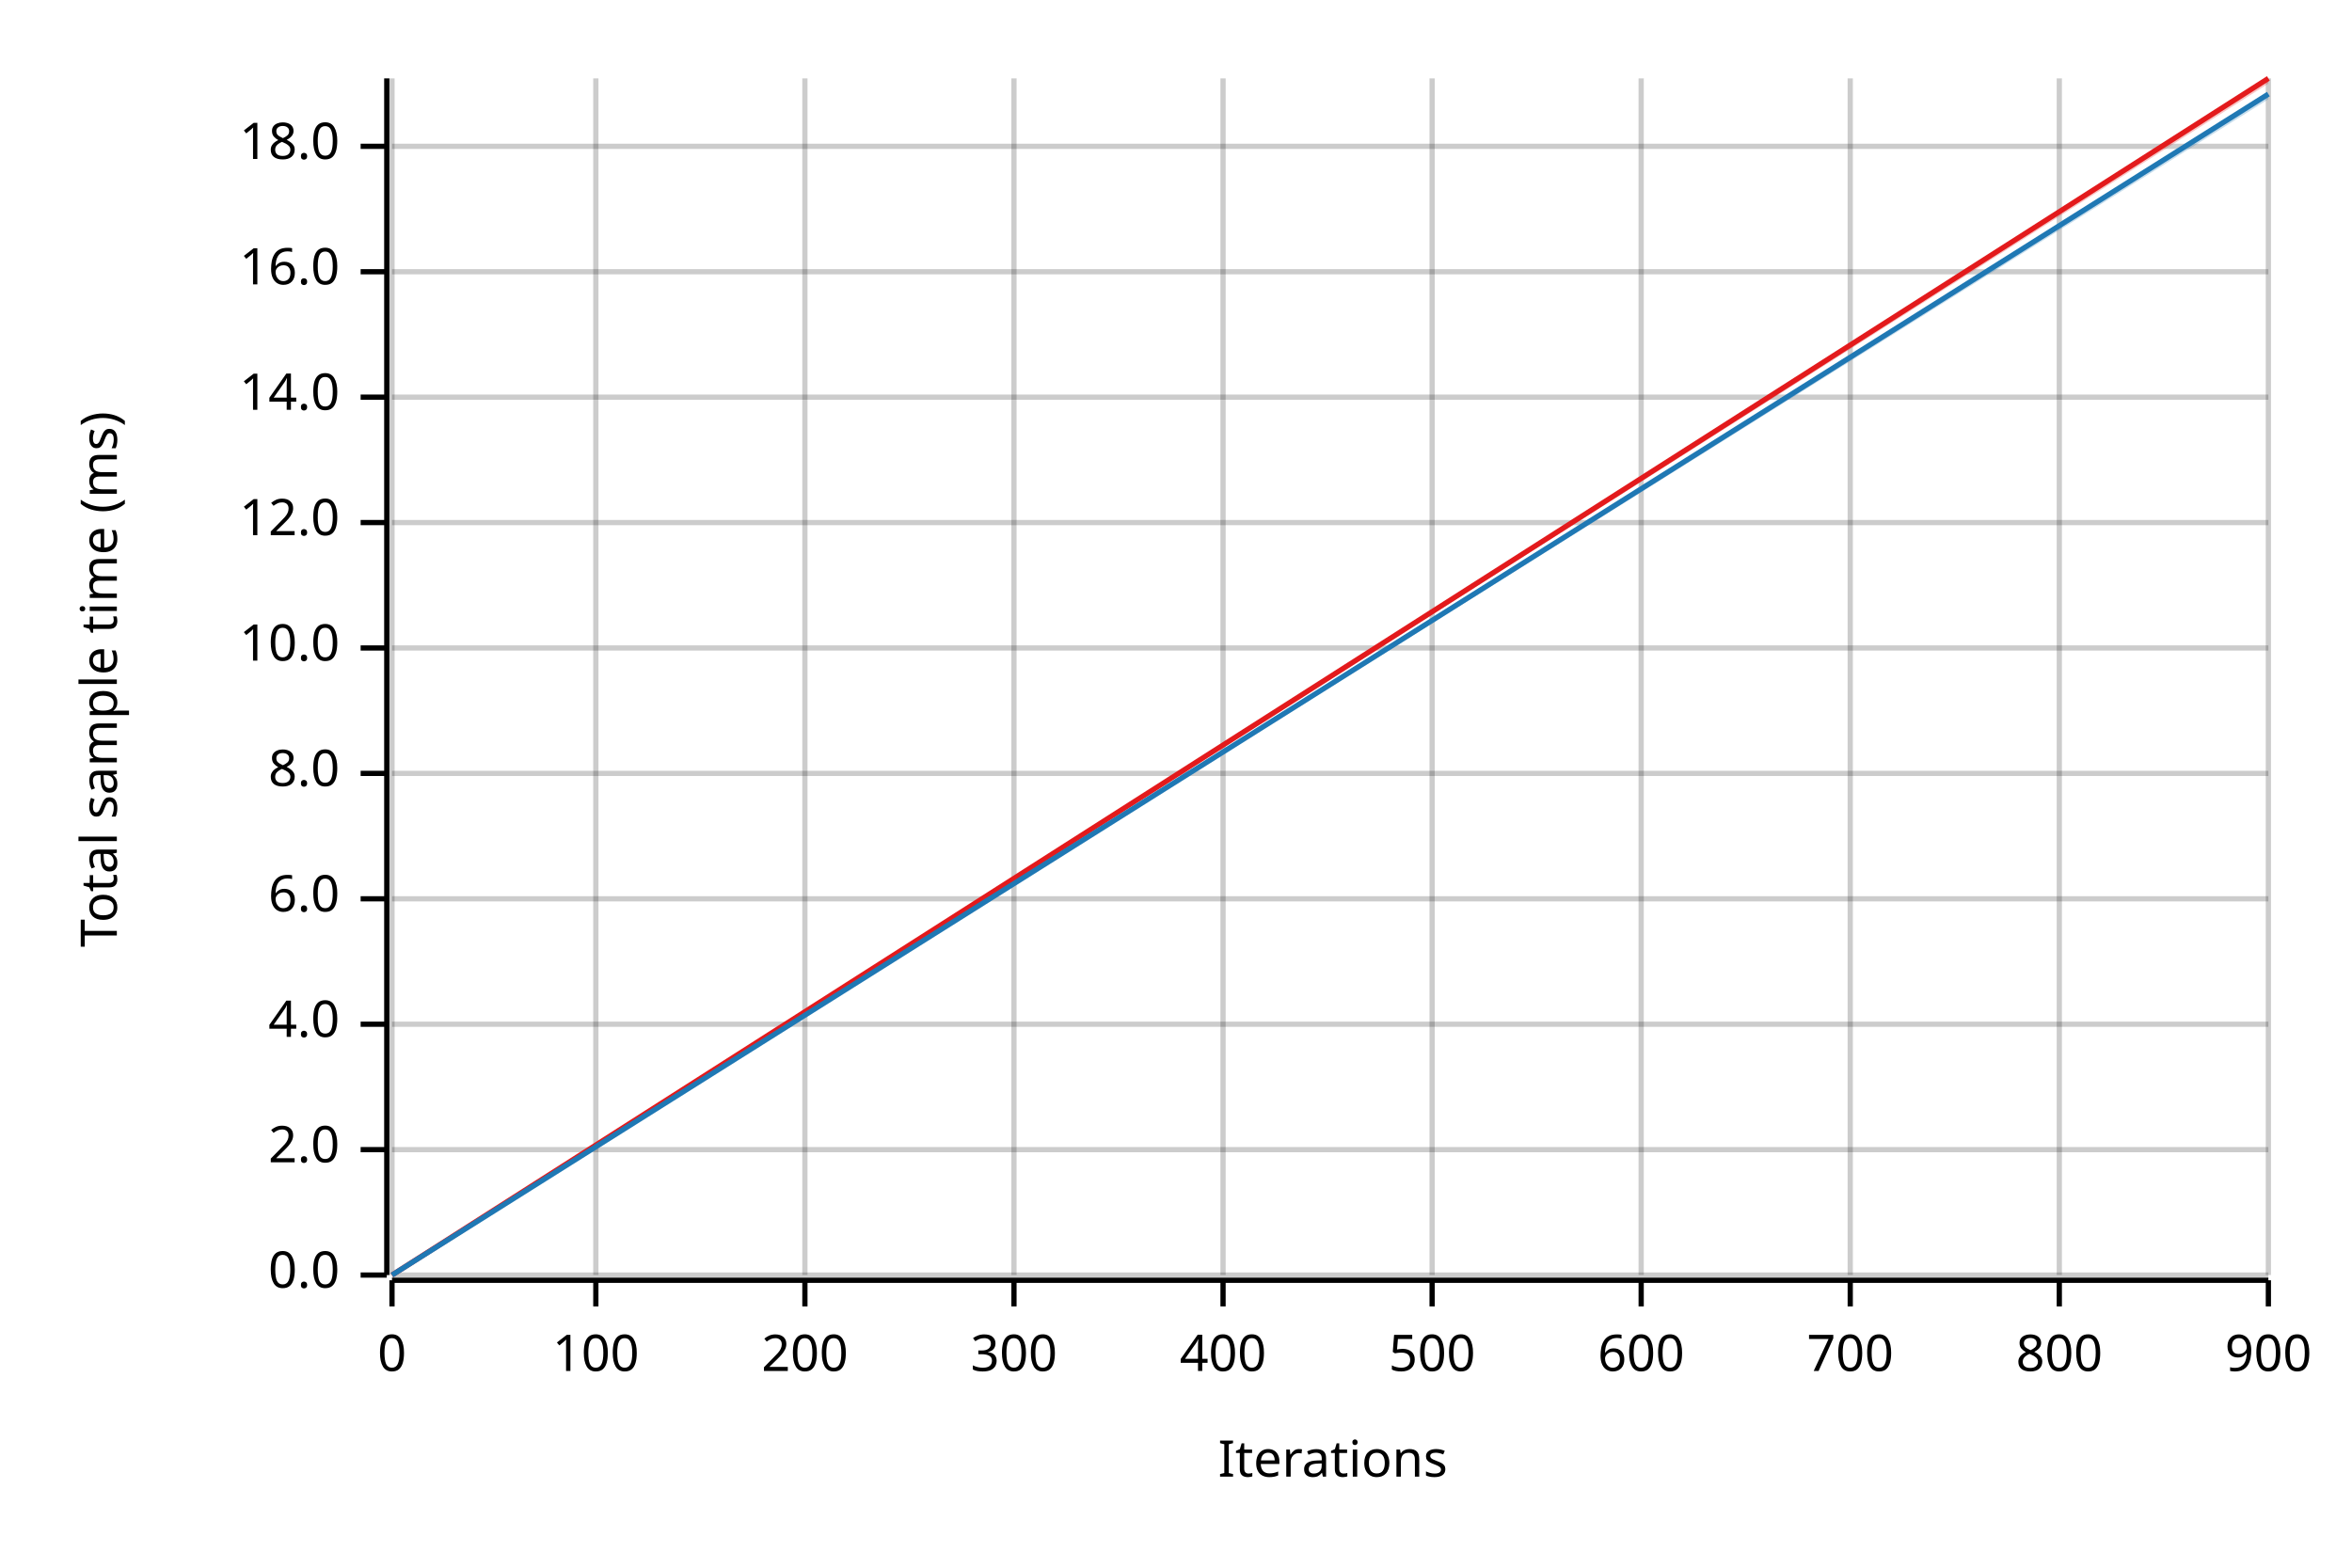
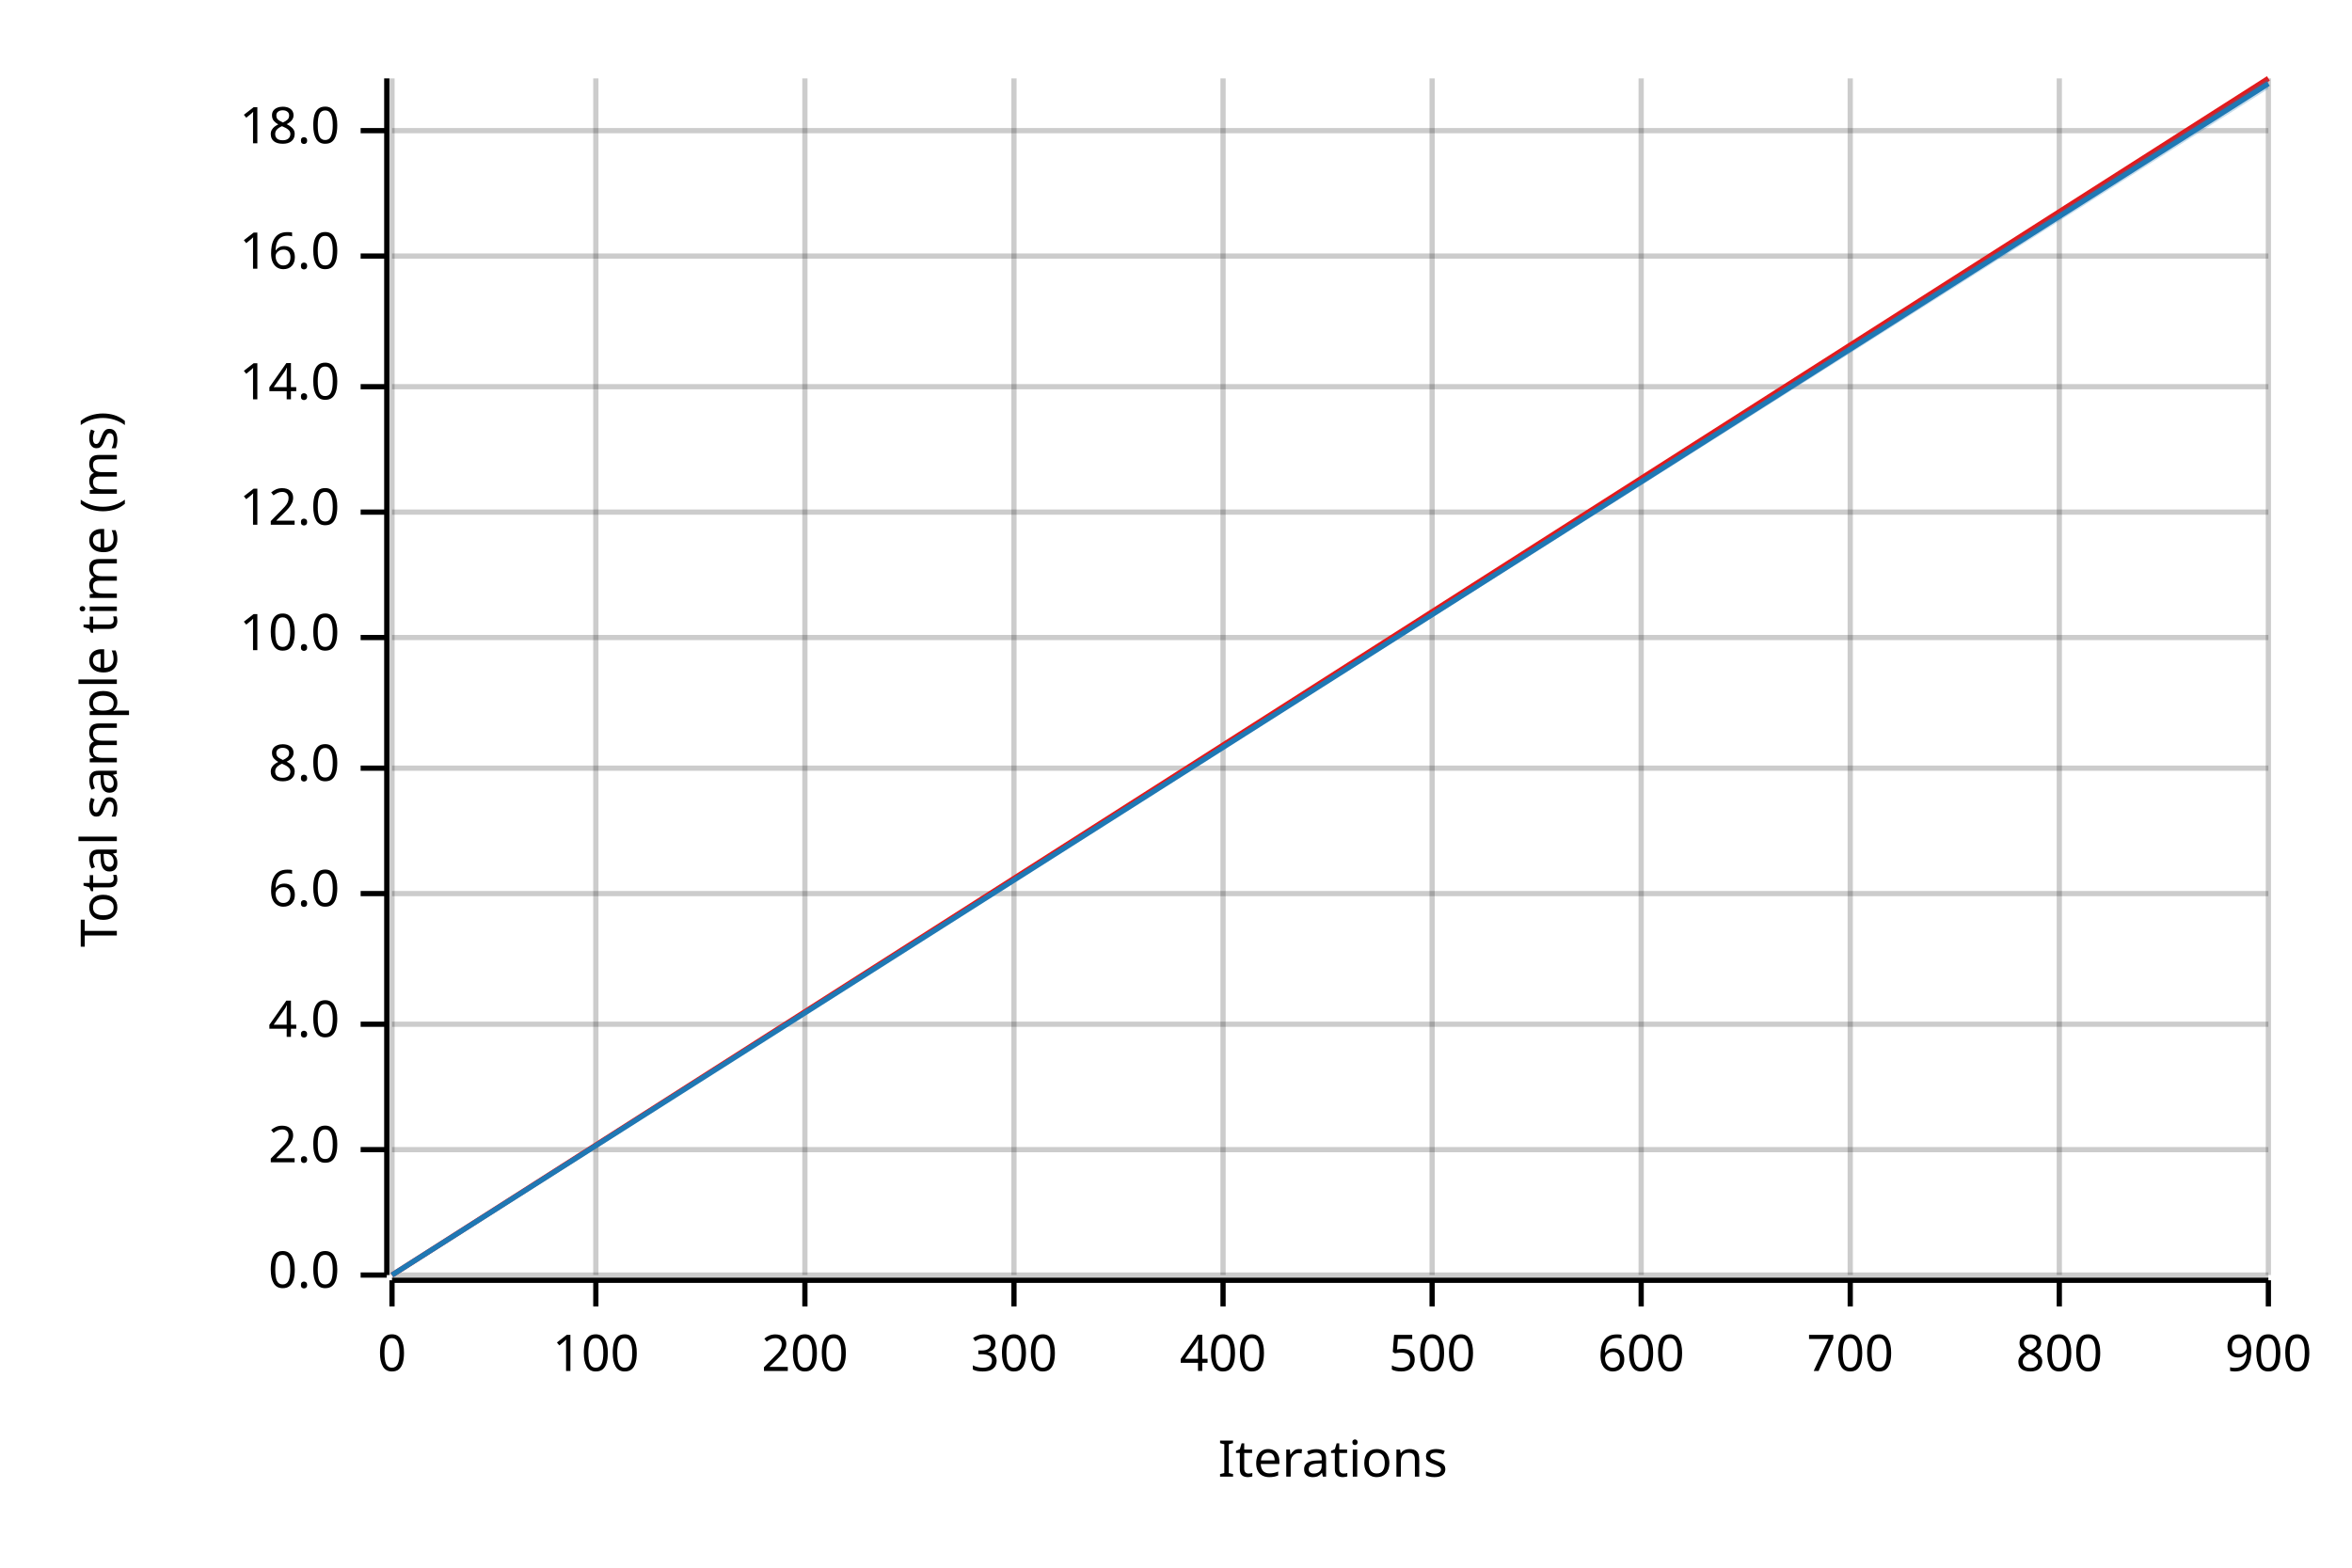
<svg xmlns="http://www.w3.org/2000/svg" width="450" height="300" viewBox="0 0 450 300">
  <text x="15" y="130" dy="0.76em" text-anchor="middle" font-family="sans-serif" font-size="9.677" opacity="1" fill="#000000" transform="rotate(270, 15, 130)">
Total sample time (ms)
</text>
  <text x="255" y="285" dy="-0.5ex" text-anchor="middle" font-family="sans-serif" font-size="9.677" opacity="1" fill="#000000">
Iterations
</text>
  <line opacity="0.2" stroke="#000000" stroke-width="1" x1="75" y1="244" x2="75" y2="15" />
  <line opacity="0.2" stroke="#000000" stroke-width="1" x1="114" y1="244" x2="114" y2="15" />
  <line opacity="0.2" stroke="#000000" stroke-width="1" x1="154" y1="244" x2="154" y2="15" />
  <line opacity="0.2" stroke="#000000" stroke-width="1" x1="194" y1="244" x2="194" y2="15" />
  <line opacity="0.2" stroke="#000000" stroke-width="1" x1="234" y1="244" x2="234" y2="15" />
  <line opacity="0.2" stroke="#000000" stroke-width="1" x1="274" y1="244" x2="274" y2="15" />
  <line opacity="0.2" stroke="#000000" stroke-width="1" x1="314" y1="244" x2="314" y2="15" />
  <line opacity="0.2" stroke="#000000" stroke-width="1" x1="354" y1="244" x2="354" y2="15" />
  <line opacity="0.2" stroke="#000000" stroke-width="1" x1="394" y1="244" x2="394" y2="15" />
  <line opacity="0.2" stroke="#000000" stroke-width="1" x1="434" y1="244" x2="434" y2="15" />
  <line opacity="0.2" stroke="#000000" stroke-width="1" x1="75" y1="244" x2="434" y2="244" />
  <line opacity="0.2" stroke="#000000" stroke-width="1" x1="75" y1="220" x2="434" y2="220" />
  <line opacity="0.2" stroke="#000000" stroke-width="1" x1="75" y1="196" x2="434" y2="196" />
-   <line opacity="0.2" stroke="#000000" stroke-width="1" x1="75" y1="172" x2="434" y2="172" />
-   <line opacity="0.2" stroke="#000000" stroke-width="1" x1="75" y1="148" x2="434" y2="148" />
-   <line opacity="0.2" stroke="#000000" stroke-width="1" x1="75" y1="124" x2="434" y2="124" />
-   <line opacity="0.2" stroke="#000000" stroke-width="1" x1="75" y1="100" x2="434" y2="100" />
-   <line opacity="0.2" stroke="#000000" stroke-width="1" x1="75" y1="76" x2="434" y2="76" />
-   <line opacity="0.2" stroke="#000000" stroke-width="1" x1="75" y1="52" x2="434" y2="52" />
-   <line opacity="0.2" stroke="#000000" stroke-width="1" x1="75" y1="28" x2="434" y2="28" />
+   <line opacity="0.2" stroke="#000000" stroke-width="1" x1="75" y1="171" x2="434" y2="171" />
+   <line opacity="0.2" stroke="#000000" stroke-width="1" x1="75" y1="147" x2="434" y2="147" />
+   <line opacity="0.2" stroke="#000000" stroke-width="1" x1="75" y1="122" x2="434" y2="122" />
+   <line opacity="0.2" stroke="#000000" stroke-width="1" x1="75" y1="98" x2="434" y2="98" />
+   <line opacity="0.2" stroke="#000000" stroke-width="1" x1="75" y1="74" x2="434" y2="74" />
+   <line opacity="0.2" stroke="#000000" stroke-width="1" x1="75" y1="49" x2="434" y2="49" />
+   <line opacity="0.2" stroke="#000000" stroke-width="1" x1="75" y1="25" x2="434" y2="25" />
  <polyline fill="none" opacity="1" stroke="#000000" stroke-width="1" points="74,15 74,244 " />
  <text x="65" y="244" dy="0.5ex" text-anchor="end" font-family="sans-serif" font-size="9.677" opacity="1" fill="#000000">
0.0
</text>
  <polyline fill="none" opacity="1" stroke="#000000" stroke-width="1" points="69,244 74,244 " />
  <text x="65" y="220" dy="0.5ex" text-anchor="end" font-family="sans-serif" font-size="9.677" opacity="1" fill="#000000">
2.0
</text>
  <polyline fill="none" opacity="1" stroke="#000000" stroke-width="1" points="69,220 74,220 " />
  <text x="65" y="196" dy="0.5ex" text-anchor="end" font-family="sans-serif" font-size="9.677" opacity="1" fill="#000000">
4.0
</text>
  <polyline fill="none" opacity="1" stroke="#000000" stroke-width="1" points="69,196 74,196 " />
-   <text x="65" y="172" dy="0.5ex" text-anchor="end" font-family="sans-serif" font-size="9.677" opacity="1" fill="#000000">
+   <text x="65" y="171" dy="0.5ex" text-anchor="end" font-family="sans-serif" font-size="9.677" opacity="1" fill="#000000">
6.0
</text>
-   <polyline fill="none" opacity="1" stroke="#000000" stroke-width="1" points="69,172 74,172 " />
-   <text x="65" y="148" dy="0.5ex" text-anchor="end" font-family="sans-serif" font-size="9.677" opacity="1" fill="#000000">
+   <polyline fill="none" opacity="1" stroke="#000000" stroke-width="1" points="69,171 74,171 " />
+   <text x="65" y="147" dy="0.5ex" text-anchor="end" font-family="sans-serif" font-size="9.677" opacity="1" fill="#000000">
8.0
</text>
-   <polyline fill="none" opacity="1" stroke="#000000" stroke-width="1" points="69,148 74,148 " />
-   <text x="65" y="124" dy="0.5ex" text-anchor="end" font-family="sans-serif" font-size="9.677" opacity="1" fill="#000000">
+   <polyline fill="none" opacity="1" stroke="#000000" stroke-width="1" points="69,147 74,147 " />
+   <text x="65" y="122" dy="0.5ex" text-anchor="end" font-family="sans-serif" font-size="9.677" opacity="1" fill="#000000">
10.0
</text>
-   <polyline fill="none" opacity="1" stroke="#000000" stroke-width="1" points="69,124 74,124 " />
-   <text x="65" y="100" dy="0.5ex" text-anchor="end" font-family="sans-serif" font-size="9.677" opacity="1" fill="#000000">
+   <polyline fill="none" opacity="1" stroke="#000000" stroke-width="1" points="69,122 74,122 " />
+   <text x="65" y="98" dy="0.5ex" text-anchor="end" font-family="sans-serif" font-size="9.677" opacity="1" fill="#000000">
12.0
</text>
-   <polyline fill="none" opacity="1" stroke="#000000" stroke-width="1" points="69,100 74,100 " />
-   <text x="65" y="76" dy="0.5ex" text-anchor="end" font-family="sans-serif" font-size="9.677" opacity="1" fill="#000000">
+   <polyline fill="none" opacity="1" stroke="#000000" stroke-width="1" points="69,98 74,98 " />
+   <text x="65" y="74" dy="0.5ex" text-anchor="end" font-family="sans-serif" font-size="9.677" opacity="1" fill="#000000">
14.0
</text>
-   <polyline fill="none" opacity="1" stroke="#000000" stroke-width="1" points="69,76 74,76 " />
-   <text x="65" y="52" dy="0.5ex" text-anchor="end" font-family="sans-serif" font-size="9.677" opacity="1" fill="#000000">
+   <polyline fill="none" opacity="1" stroke="#000000" stroke-width="1" points="69,74 74,74 " />
+   <text x="65" y="49" dy="0.5ex" text-anchor="end" font-family="sans-serif" font-size="9.677" opacity="1" fill="#000000">
16.0
</text>
-   <polyline fill="none" opacity="1" stroke="#000000" stroke-width="1" points="69,52 74,52 " />
-   <text x="65" y="28" dy="0.5ex" text-anchor="end" font-family="sans-serif" font-size="9.677" opacity="1" fill="#000000">
+   <polyline fill="none" opacity="1" stroke="#000000" stroke-width="1" points="69,49 74,49 " />
+   <text x="65" y="25" dy="0.5ex" text-anchor="end" font-family="sans-serif" font-size="9.677" opacity="1" fill="#000000">
18.0
</text>
-   <polyline fill="none" opacity="1" stroke="#000000" stroke-width="1" points="69,28 74,28 " />
+   <polyline fill="none" opacity="1" stroke="#000000" stroke-width="1" points="69,25 74,25 " />
  <polyline fill="none" opacity="1" stroke="#000000" stroke-width="1" points="75,245 434,245 " />
  <text x="75" y="255" dy="0.76em" text-anchor="middle" font-family="sans-serif" font-size="9.677" opacity="1" fill="#000000">
0
</text>
  <polyline fill="none" opacity="1" stroke="#000000" stroke-width="1" points="75,245 75,250 " />
  <text x="114" y="255" dy="0.76em" text-anchor="middle" font-family="sans-serif" font-size="9.677" opacity="1" fill="#000000">
100
</text>
  <polyline fill="none" opacity="1" stroke="#000000" stroke-width="1" points="114,245 114,250 " />
  <text x="154" y="255" dy="0.76em" text-anchor="middle" font-family="sans-serif" font-size="9.677" opacity="1" fill="#000000">
200
</text>
  <polyline fill="none" opacity="1" stroke="#000000" stroke-width="1" points="154,245 154,250 " />
  <text x="194" y="255" dy="0.76em" text-anchor="middle" font-family="sans-serif" font-size="9.677" opacity="1" fill="#000000">
300
</text>
  <polyline fill="none" opacity="1" stroke="#000000" stroke-width="1" points="194,245 194,250 " />
  <text x="234" y="255" dy="0.76em" text-anchor="middle" font-family="sans-serif" font-size="9.677" opacity="1" fill="#000000">
400
</text>
  <polyline fill="none" opacity="1" stroke="#000000" stroke-width="1" points="234,245 234,250 " />
  <text x="274" y="255" dy="0.76em" text-anchor="middle" font-family="sans-serif" font-size="9.677" opacity="1" fill="#000000">
500
</text>
  <polyline fill="none" opacity="1" stroke="#000000" stroke-width="1" points="274,245 274,250 " />
  <text x="314" y="255" dy="0.76em" text-anchor="middle" font-family="sans-serif" font-size="9.677" opacity="1" fill="#000000">
600
</text>
  <polyline fill="none" opacity="1" stroke="#000000" stroke-width="1" points="314,245 314,250 " />
  <text x="354" y="255" dy="0.76em" text-anchor="middle" font-family="sans-serif" font-size="9.677" opacity="1" fill="#000000">
700
</text>
  <polyline fill="none" opacity="1" stroke="#000000" stroke-width="1" points="354,245 354,250 " />
  <text x="394" y="255" dy="0.76em" text-anchor="middle" font-family="sans-serif" font-size="9.677" opacity="1" fill="#000000">
800
</text>
  <polyline fill="none" opacity="1" stroke="#000000" stroke-width="1" points="394,245 394,250 " />
  <text x="434" y="255" dy="0.76em" text-anchor="middle" font-family="sans-serif" font-size="9.677" opacity="1" fill="#000000">
900
</text>
  <polyline fill="none" opacity="1" stroke="#000000" stroke-width="1" points="434,245 434,250 " />
  <polyline fill="none" opacity="1" stroke="#E31A1C" stroke-width="1" points="75,244 434,15 " />
  <polygon opacity="0.25" fill="#E31A1C" points="75,244 434,16 434,15 " />
-   <polyline fill="none" opacity="1" stroke="#1F78B4" stroke-width="1" points="75,244 434,18 " />
-   <polygon opacity="0.25" fill="#1F78B4" points="75,244 434,19 434,18 " />
+   <polyline fill="none" opacity="1" stroke="#1F78B4" stroke-width="1" points="75,244 434,16 " />
+   <polygon opacity="0.25" fill="#1F78B4" points="75,244 434,17 434,15 " />
</svg>
